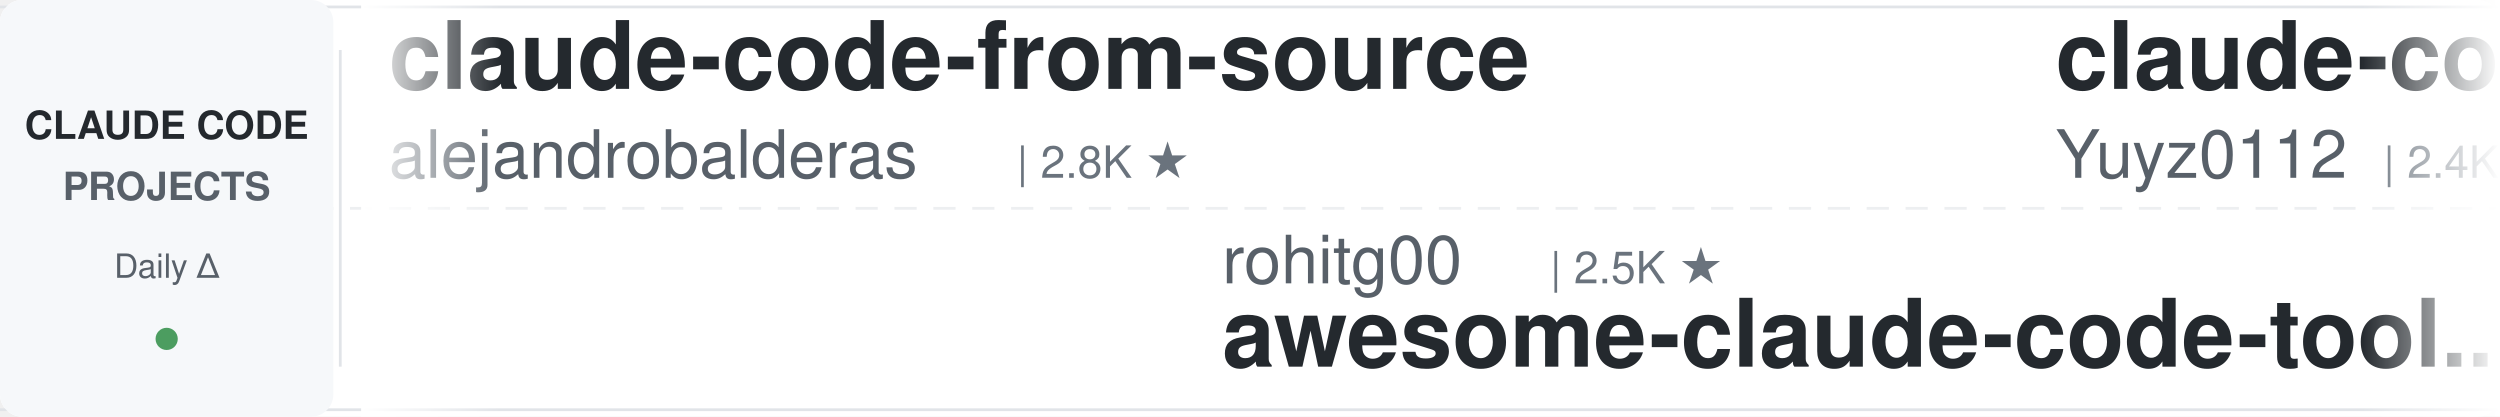
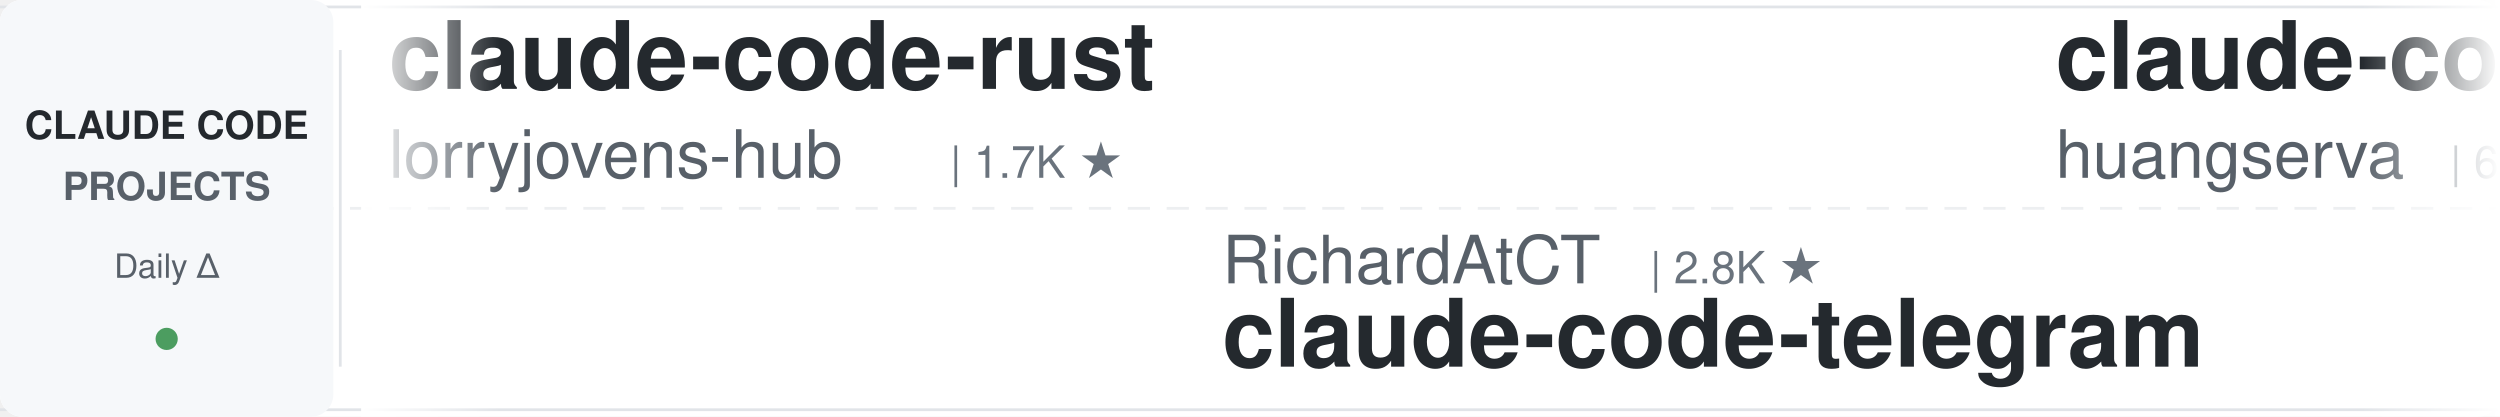
<svg xmlns="http://www.w3.org/2000/svg" width="900" height="150">
  <defs>
    <linearGradient id="leftFade" x1="0%" y1="0%" x2="100%" y2="0%">
      <stop offset="0%" style="stop-color:#ffffff;stop-opacity:1" />
      <stop offset="100%" style="stop-color:#ffffff;stop-opacity:0" />
    </linearGradient>
    <linearGradient id="rightFade" x1="0%" y1="0%" x2="100%" y2="0%">
      <stop offset="0%" style="stop-color:#ffffff;stop-opacity:0" />
      <stop offset="100%" style="stop-color:#ffffff;stop-opacity:1" />
    </linearGradient>
  </defs>
  <rect width="900" height="150" fill="#ffffff" rx="8" />
  <rect x="0" y="2" width="900" height="1" fill="#e1e4e8" />
  <rect x="0" y="147" width="900" height="1" fill="#e1e4e8" />
  <line x1="0" y1="75" x2="900" y2="75" stroke="#e1e4e8" stroke-width="1" stroke-dasharray="8 6" opacity="0.6" />
  <rect x="0" y="0" width="120" height="150" fill="#f6f8fa" rx="8" />
  <text x="60" y="50" font-family="-apple-system, BlinkMacSystemFont, 'Segoe UI', Helvetica, Arial, sans-serif" font-size="14" font-weight="600" fill="#24292e" text-anchor="middle">CLAUDE CODE</text>
  <text x="60" y="72" font-family="-apple-system, BlinkMacSystemFont, 'Segoe UI', Helvetica, Arial, sans-serif" font-size="14" font-weight="600" fill="#586069" text-anchor="middle">PROJECTS</text>
  <text x="60" y="100" font-family="-apple-system, BlinkMacSystemFont, 'Segoe UI', Helvetica, Arial, sans-serif" font-size="12" font-weight="500" fill="#586069" text-anchor="middle">Daily Δ</text>
  <circle cx="60" cy="122" r="4" fill="#22863a" opacity="0.8" />
  <rect x="122" y="18" width="1" height="114" fill="#e1e4e8" />
  <clipPath id="tickerClip">
    <rect x="130" y="0" width="770" height="150" />
  </clipPath>
  <g clip-path="url(#tickerClip)">
    <g id="tickerItems">
      <animateTransform attributeName="transform" attributeType="XML" type="translate" from="0 0" to="-3000 0" dur="54s" repeatCount="indefinite" />
      <g transform="translate(0, 0)">
-         <text x="140" y="32" font-family="-apple-system, BlinkMacSystemFont, 'Segoe UI', Helvetica, Arial, sans-serif" font-size="34" font-weight="600" fill="#24292e">claude-code-from-source</text>
-         <text x="140" y="64" font-family="-apple-system, BlinkMacSystemFont, 'Segoe UI', Helvetica, Arial, sans-serif" font-size="24" font-weight="400" fill="#586069">alejandrobalderas</text>
-         <text x="366" y="64" font-family="-apple-system, BlinkMacSystemFont, 'Segoe UI', Helvetica, Arial, sans-serif" font-size="16" font-weight="500" fill="#6a737d">| 2.8K ★</text>
+         <text x="140" y="32" font-family="-apple-system, BlinkMacSystemFont, 'Segoe UI', Helvetica, Arial, sans-serif" font-size="34" font-weight="600" fill="#24292e">claude-code-rust</text>
+         <text x="140" y="64" font-family="-apple-system, BlinkMacSystemFont, 'Segoe UI', Helvetica, Arial, sans-serif" font-size="24" font-weight="400" fill="#586069">lorryjovens-hub</text>
+         <text x="342" y="64" font-family="-apple-system, BlinkMacSystemFont, 'Segoe UI', Helvetica, Arial, sans-serif" font-size="16" font-weight="500" fill="#6a737d">| 1.7K ★</text>
      </g>
      <g transform="translate(300, 0)">
-         <text x="140" y="102" font-family="-apple-system, BlinkMacSystemFont, 'Segoe UI', Helvetica, Arial, sans-serif" font-size="24" font-weight="400" fill="#586069">rohitg00</text>
-         <text x="258" y="102" font-family="-apple-system, BlinkMacSystemFont, 'Segoe UI', Helvetica, Arial, sans-serif" font-size="16" font-weight="500" fill="#6a737d">| 2.5K ★</text>
-         <text x="140" y="132" font-family="-apple-system, BlinkMacSystemFont, 'Segoe UI', Helvetica, Arial, sans-serif" font-size="34" font-weight="600" fill="#24292e">awesome-claude-code-tool...</text>
+         <text x="140" y="102" font-family="-apple-system, BlinkMacSystemFont, 'Segoe UI', Helvetica, Arial, sans-serif" font-size="24" font-weight="400" fill="#586069">RichardAtCT</text>
+         <text x="294" y="102" font-family="-apple-system, BlinkMacSystemFont, 'Segoe UI', Helvetica, Arial, sans-serif" font-size="16" font-weight="500" fill="#6a737d">| 2.8K ★</text>
+         <text x="140" y="132" font-family="-apple-system, BlinkMacSystemFont, 'Segoe UI', Helvetica, Arial, sans-serif" font-size="34" font-weight="600" fill="#24292e">claude-code-telegram</text>
      </g>
      <g transform="translate(600, 0)">
-         <text x="140" y="32" font-family="-apple-system, BlinkMacSystemFont, 'Segoe UI', Helvetica, Arial, sans-serif" font-size="34" font-weight="600" fill="#24292e">claude-code-reverse</text>
-         <text x="140" y="64" font-family="-apple-system, BlinkMacSystemFont, 'Segoe UI', Helvetica, Arial, sans-serif" font-size="24" font-weight="400" fill="#586069">Yuyz0112</text>
-         <text x="258" y="64" font-family="-apple-system, BlinkMacSystemFont, 'Segoe UI', Helvetica, Arial, sans-serif" font-size="16" font-weight="500" fill="#6a737d">| 2.4K ★</text>
+         <text x="140" y="32" font-family="-apple-system, BlinkMacSystemFont, 'Segoe UI', Helvetica, Arial, sans-serif" font-size="34" font-weight="600" fill="#24292e">claude-code-cli</text>
+         <text x="140" y="64" font-family="-apple-system, BlinkMacSystemFont, 'Segoe UI', Helvetica, Arial, sans-serif" font-size="24" font-weight="400" fill="#586069">huangserva</text>
+         <text x="282" y="64" font-family="-apple-system, BlinkMacSystemFont, 'Segoe UI', Helvetica, Arial, sans-serif" font-size="16" font-weight="500" fill="#6a737d">| 622 ★</text>
      </g>
      <g transform="translate(900, 0)">
-         <text x="140" y="102" font-family="-apple-system, BlinkMacSystemFont, 'Segoe UI', Helvetica, Arial, sans-serif" font-size="24" font-weight="400" fill="#586069">AICoderTudou</text>
-         <text x="306" y="102" font-family="-apple-system, BlinkMacSystemFont, 'Segoe UI', Helvetica, Arial, sans-serif" font-size="16" font-weight="500" fill="#6a737d">| 497 ★</text>
-         <text x="140" y="132" font-family="-apple-system, BlinkMacSystemFont, 'Segoe UI', Helvetica, Arial, sans-serif" font-size="34" font-weight="600" fill="#24292e">claude-code-tudou</text>
-       </g>
-       <g transform="translate(1200, 0)">
-         <text x="140" y="32" font-family="-apple-system, BlinkMacSystemFont, 'Segoe UI', Helvetica, Arial, sans-serif" font-size="34" font-weight="600" fill="#24292e">pi-vs-claude-code</text>
-         <text x="140" y="64" font-family="-apple-system, BlinkMacSystemFont, 'Segoe UI', Helvetica, Arial, sans-serif" font-size="24" font-weight="400" fill="#586069">disler</text>
-         <text x="234" y="64" font-family="-apple-system, BlinkMacSystemFont, 'Segoe UI', Helvetica, Arial, sans-serif" font-size="16" font-weight="500" fill="#6a737d">| 1.6K ★</text>
-       </g>
-       <g transform="translate(1500, 0)">
        <text x="140" y="102" font-family="-apple-system, BlinkMacSystemFont, 'Segoe UI', Helvetica, Arial, sans-serif" font-size="24" font-weight="400" fill="#586069">multica-ai</text>
        <text x="282" y="102" font-family="-apple-system, BlinkMacSystemFont, 'Segoe UI', Helvetica, Arial, sans-serif" font-size="16" font-weight="500" fill="#6a737d">| 202.8K ★</text>
        <text x="140" y="132" font-family="-apple-system, BlinkMacSystemFont, 'Segoe UI', Helvetica, Arial, sans-serif" font-size="34" font-weight="600" fill="#24292e">andrej-karpathy-skills</text>
      </g>
+       <g transform="translate(1200, 0)">
+         <text x="140" y="32" font-family="-apple-system, BlinkMacSystemFont, 'Segoe UI', Helvetica, Arial, sans-serif" font-size="34" font-weight="600" fill="#24292e">arcads-claude-code</text>
+         <text x="140" y="64" font-family="-apple-system, BlinkMacSystemFont, 'Segoe UI', Helvetica, Arial, sans-serif" font-size="24" font-weight="400" fill="#586069">krusemediallc</text>
+         <text x="318" y="64" font-family="-apple-system, BlinkMacSystemFont, 'Segoe UI', Helvetica, Arial, sans-serif" font-size="16" font-weight="500" fill="#6a737d">| 1.2K ★</text>
+       </g>
+       <g transform="translate(1500, 0)">
+         <text x="140" y="102" font-family="-apple-system, BlinkMacSystemFont, 'Segoe UI', Helvetica, Arial, sans-serif" font-size="24" font-weight="400" fill="#586069">Piebald-AI</text>
+         <text x="282" y="102" font-family="-apple-system, BlinkMacSystemFont, 'Segoe UI', Helvetica, Arial, sans-serif" font-size="16" font-weight="500" fill="#6a737d">| 12.3K ★</text>
+         <text x="140" y="132" font-family="-apple-system, BlinkMacSystemFont, 'Segoe UI', Helvetica, Arial, sans-serif" font-size="34" font-weight="600" fill="#24292e">claude-code-system-promp...</text>
+       </g>
      <g transform="translate(1800, 0)">
-         <text x="140" y="32" font-family="-apple-system, BlinkMacSystemFont, 'Segoe UI', Helvetica, Arial, sans-serif" font-size="34" font-weight="600" fill="#24292e">oh-my-claudecode</text>
-         <text x="140" y="64" font-family="-apple-system, BlinkMacSystemFont, 'Segoe UI', Helvetica, Arial, sans-serif" font-size="24" font-weight="400" fill="#586069">Yeachan-Heo</text>
-         <text x="294" y="64" font-family="-apple-system, BlinkMacSystemFont, 'Segoe UI', Helvetica, Arial, sans-serif" font-size="16" font-weight="500" fill="#6a737d">| 38.6K ★</text>
+         <text x="140" y="32" font-family="-apple-system, BlinkMacSystemFont, 'Segoe UI', Helvetica, Arial, sans-serif" font-size="34" font-weight="600" fill="#24292e">awesome-claude-code</text>
+         <text x="140" y="64" font-family="-apple-system, BlinkMacSystemFont, 'Segoe UI', Helvetica, Arial, sans-serif" font-size="24" font-weight="400" fill="#586069">jqueryscript</text>
+         <text x="306" y="64" font-family="-apple-system, BlinkMacSystemFont, 'Segoe UI', Helvetica, Arial, sans-serif" font-size="16" font-weight="500" fill="#6a737d">| 499 ★</text>
      </g>
      <g transform="translate(2100, 0)">
-         <text x="140" y="102" font-family="-apple-system, BlinkMacSystemFont, 'Segoe UI', Helvetica, Arial, sans-serif" font-size="24" font-weight="400" fill="#586069">daymade</text>
-         <text x="246" y="102" font-family="-apple-system, BlinkMacSystemFont, 'Segoe UI', Helvetica, Arial, sans-serif" font-size="16" font-weight="500" fill="#6a737d">| 1.3K ★</text>
-         <text x="140" y="132" font-family="-apple-system, BlinkMacSystemFont, 'Segoe UI', Helvetica, Arial, sans-serif" font-size="34" font-weight="600" fill="#24292e">claude-code-skills</text>
+         <text x="140" y="102" font-family="-apple-system, BlinkMacSystemFont, 'Segoe UI', Helvetica, Arial, sans-serif" font-size="24" font-weight="400" fill="#586069">frankbria</text>
+         <text x="270" y="102" font-family="-apple-system, BlinkMacSystemFont, 'Segoe UI', Helvetica, Arial, sans-serif" font-size="16" font-weight="500" fill="#6a737d">| 9.6K ★</text>
+         <text x="140" y="132" font-family="-apple-system, BlinkMacSystemFont, 'Segoe UI', Helvetica, Arial, sans-serif" font-size="34" font-weight="600" fill="#24292e">ralph-claude-code</text>
      </g>
      <g transform="translate(2400, 0)">
-         <text x="140" y="32" font-family="-apple-system, BlinkMacSystemFont, 'Segoe UI', Helvetica, Arial, sans-serif" font-size="34" font-weight="600" fill="#24292e">claude-code-local</text>
-         <text x="140" y="64" font-family="-apple-system, BlinkMacSystemFont, 'Segoe UI', Helvetica, Arial, sans-serif" font-size="24" font-weight="400" fill="#586069">nicedreamzapp</text>
-         <text x="318" y="64" font-family="-apple-system, BlinkMacSystemFont, 'Segoe UI', Helvetica, Arial, sans-serif" font-size="16" font-weight="500" fill="#6a737d">| 3.2K ★</text>
+         <text x="140" y="32" font-family="-apple-system, BlinkMacSystemFont, 'Segoe UI', Helvetica, Arial, sans-serif" font-size="34" font-weight="600" fill="#24292e">claude-code-action</text>
+         <text x="140" y="64" font-family="-apple-system, BlinkMacSystemFont, 'Segoe UI', Helvetica, Arial, sans-serif" font-size="24" font-weight="400" fill="#586069">anthropics</text>
+         <text x="282" y="64" font-family="-apple-system, BlinkMacSystemFont, 'Segoe UI', Helvetica, Arial, sans-serif" font-size="16" font-weight="500" fill="#6a737d">| 8.6K ★</text>
      </g>
      <g transform="translate(2700, 0)">
-         <text x="140" y="102" font-family="-apple-system, BlinkMacSystemFont, 'Segoe UI', Helvetica, Arial, sans-serif" font-size="24" font-weight="400" fill="#586069">jeremylongshore</text>
-         <text x="342" y="102" font-family="-apple-system, BlinkMacSystemFont, 'Segoe UI', Helvetica, Arial, sans-serif" font-size="16" font-weight="500" fill="#6a737d">| 2.6K ★</text>
-         <text x="140" y="132" font-family="-apple-system, BlinkMacSystemFont, 'Segoe UI', Helvetica, Arial, sans-serif" font-size="34" font-weight="600" fill="#24292e">claude-code-plugins-plus...</text>
+         <text x="140" y="102" font-family="-apple-system, BlinkMacSystemFont, 'Segoe UI', Helvetica, Arial, sans-serif" font-size="24" font-weight="400" fill="#586069">hangsman</text>
+         <text x="258" y="102" font-family="-apple-system, BlinkMacSystemFont, 'Segoe UI', Helvetica, Arial, sans-serif" font-size="16" font-weight="500" fill="#6a737d">| 791 ★</text>
+         <text x="140" y="132" font-family="-apple-system, BlinkMacSystemFont, 'Segoe UI', Helvetica, Arial, sans-serif" font-size="34" font-weight="600" fill="#24292e">claude-code-source</text>
      </g>
      <g transform="translate(3000, 0)">
-         <text x="140" y="32" font-family="-apple-system, BlinkMacSystemFont, 'Segoe UI', Helvetica, Arial, sans-serif" font-size="34" font-weight="600" fill="#24292e">claude-code-from-source</text>
-         <text x="140" y="64" font-family="-apple-system, BlinkMacSystemFont, 'Segoe UI', Helvetica, Arial, sans-serif" font-size="24" font-weight="400" fill="#586069">alejandrobalderas</text>
-         <text x="366" y="64" font-family="-apple-system, BlinkMacSystemFont, 'Segoe UI', Helvetica, Arial, sans-serif" font-size="16" font-weight="500" fill="#6a737d">| 2.8K ★</text>
+         <text x="140" y="32" font-family="-apple-system, BlinkMacSystemFont, 'Segoe UI', Helvetica, Arial, sans-serif" font-size="34" font-weight="600" fill="#24292e">claude-code-rust</text>
+         <text x="140" y="64" font-family="-apple-system, BlinkMacSystemFont, 'Segoe UI', Helvetica, Arial, sans-serif" font-size="24" font-weight="400" fill="#586069">lorryjovens-hub</text>
+         <text x="342" y="64" font-family="-apple-system, BlinkMacSystemFont, 'Segoe UI', Helvetica, Arial, sans-serif" font-size="16" font-weight="500" fill="#6a737d">| 1.7K ★</text>
      </g>
      <g transform="translate(3300, 0)">
-         <text x="140" y="102" font-family="-apple-system, BlinkMacSystemFont, 'Segoe UI', Helvetica, Arial, sans-serif" font-size="24" font-weight="400" fill="#586069">rohitg00</text>
-         <text x="258" y="102" font-family="-apple-system, BlinkMacSystemFont, 'Segoe UI', Helvetica, Arial, sans-serif" font-size="16" font-weight="500" fill="#6a737d">| 2.5K ★</text>
-         <text x="140" y="132" font-family="-apple-system, BlinkMacSystemFont, 'Segoe UI', Helvetica, Arial, sans-serif" font-size="34" font-weight="600" fill="#24292e">awesome-claude-code-tool...</text>
+         <text x="140" y="102" font-family="-apple-system, BlinkMacSystemFont, 'Segoe UI', Helvetica, Arial, sans-serif" font-size="24" font-weight="400" fill="#586069">RichardAtCT</text>
+         <text x="294" y="102" font-family="-apple-system, BlinkMacSystemFont, 'Segoe UI', Helvetica, Arial, sans-serif" font-size="16" font-weight="500" fill="#6a737d">| 2.8K ★</text>
+         <text x="140" y="132" font-family="-apple-system, BlinkMacSystemFont, 'Segoe UI', Helvetica, Arial, sans-serif" font-size="34" font-weight="600" fill="#24292e">claude-code-telegram</text>
      </g>
      <g transform="translate(3600, 0)">
-         <text x="140" y="32" font-family="-apple-system, BlinkMacSystemFont, 'Segoe UI', Helvetica, Arial, sans-serif" font-size="34" font-weight="600" fill="#24292e">claude-code-reverse</text>
-         <text x="140" y="64" font-family="-apple-system, BlinkMacSystemFont, 'Segoe UI', Helvetica, Arial, sans-serif" font-size="24" font-weight="400" fill="#586069">Yuyz0112</text>
-         <text x="258" y="64" font-family="-apple-system, BlinkMacSystemFont, 'Segoe UI', Helvetica, Arial, sans-serif" font-size="16" font-weight="500" fill="#6a737d">| 2.4K ★</text>
+         <text x="140" y="32" font-family="-apple-system, BlinkMacSystemFont, 'Segoe UI', Helvetica, Arial, sans-serif" font-size="34" font-weight="600" fill="#24292e">claude-code-cli</text>
+         <text x="140" y="64" font-family="-apple-system, BlinkMacSystemFont, 'Segoe UI', Helvetica, Arial, sans-serif" font-size="24" font-weight="400" fill="#586069">huangserva</text>
+         <text x="282" y="64" font-family="-apple-system, BlinkMacSystemFont, 'Segoe UI', Helvetica, Arial, sans-serif" font-size="16" font-weight="500" fill="#6a737d">| 622 ★</text>
      </g>
      <g transform="translate(3900, 0)">
-         <text x="140" y="102" font-family="-apple-system, BlinkMacSystemFont, 'Segoe UI', Helvetica, Arial, sans-serif" font-size="24" font-weight="400" fill="#586069">AICoderTudou</text>
-         <text x="306" y="102" font-family="-apple-system, BlinkMacSystemFont, 'Segoe UI', Helvetica, Arial, sans-serif" font-size="16" font-weight="500" fill="#6a737d">| 497 ★</text>
-         <text x="140" y="132" font-family="-apple-system, BlinkMacSystemFont, 'Segoe UI', Helvetica, Arial, sans-serif" font-size="34" font-weight="600" fill="#24292e">claude-code-tudou</text>
+         <text x="140" y="102" font-family="-apple-system, BlinkMacSystemFont, 'Segoe UI', Helvetica, Arial, sans-serif" font-size="24" font-weight="400" fill="#586069">multica-ai</text>
+         <text x="282" y="102" font-family="-apple-system, BlinkMacSystemFont, 'Segoe UI', Helvetica, Arial, sans-serif" font-size="16" font-weight="500" fill="#6a737d">| 202.8K ★</text>
+         <text x="140" y="132" font-family="-apple-system, BlinkMacSystemFont, 'Segoe UI', Helvetica, Arial, sans-serif" font-size="34" font-weight="600" fill="#24292e">andrej-karpathy-skills</text>
      </g>
    </g>
  </g>
  <rect x="130" y="0" width="50" height="150" fill="url(#leftFade)" />
  <rect x="850" y="0" width="50" height="150" fill="url(#rightFade)" />
</svg>
